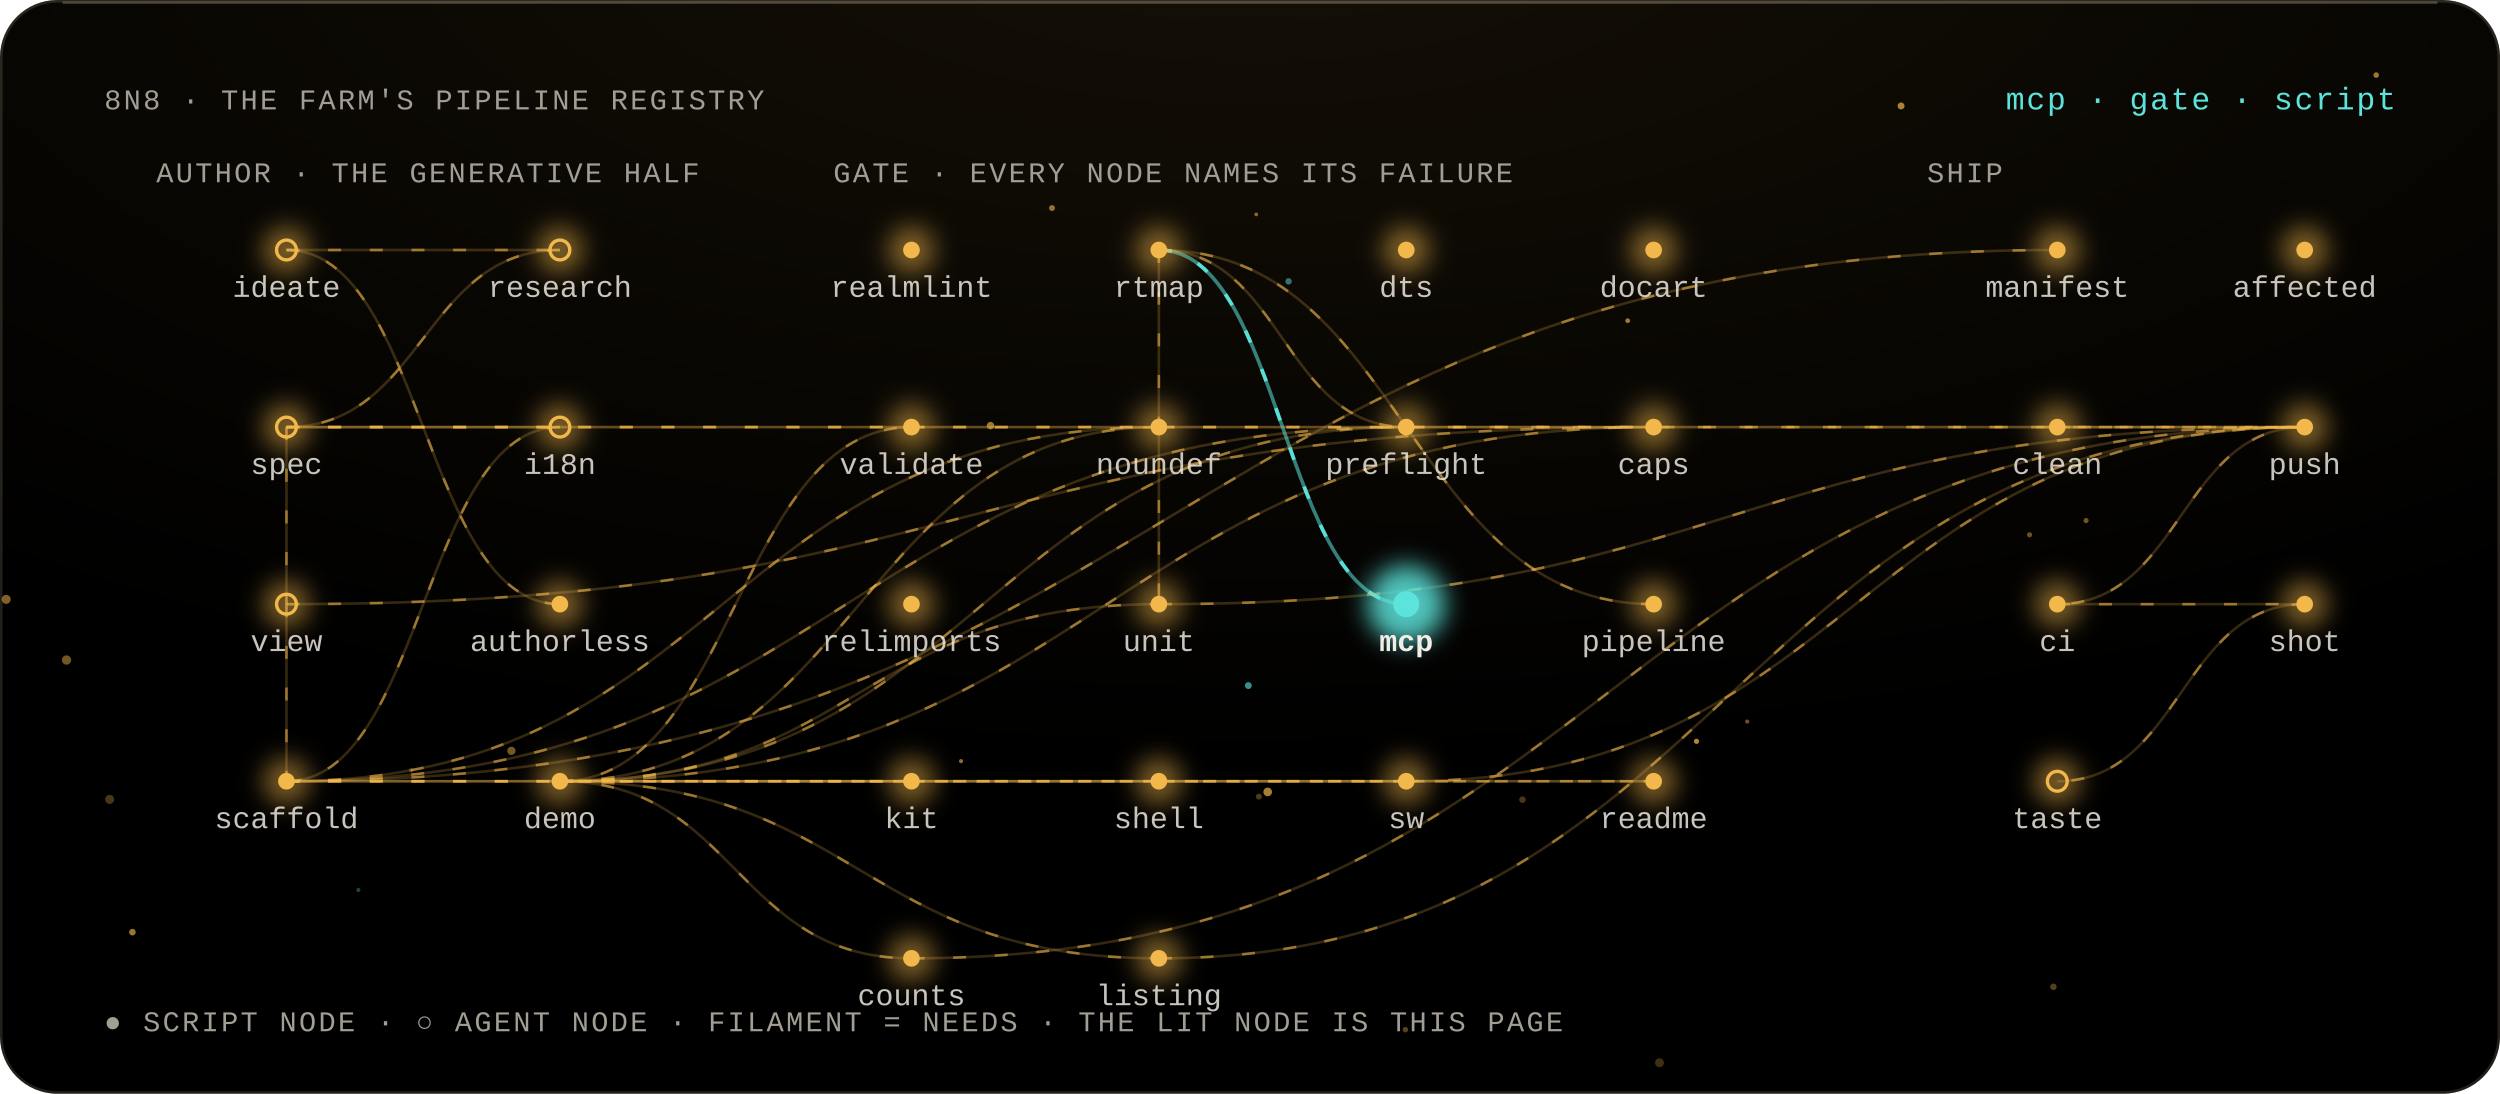
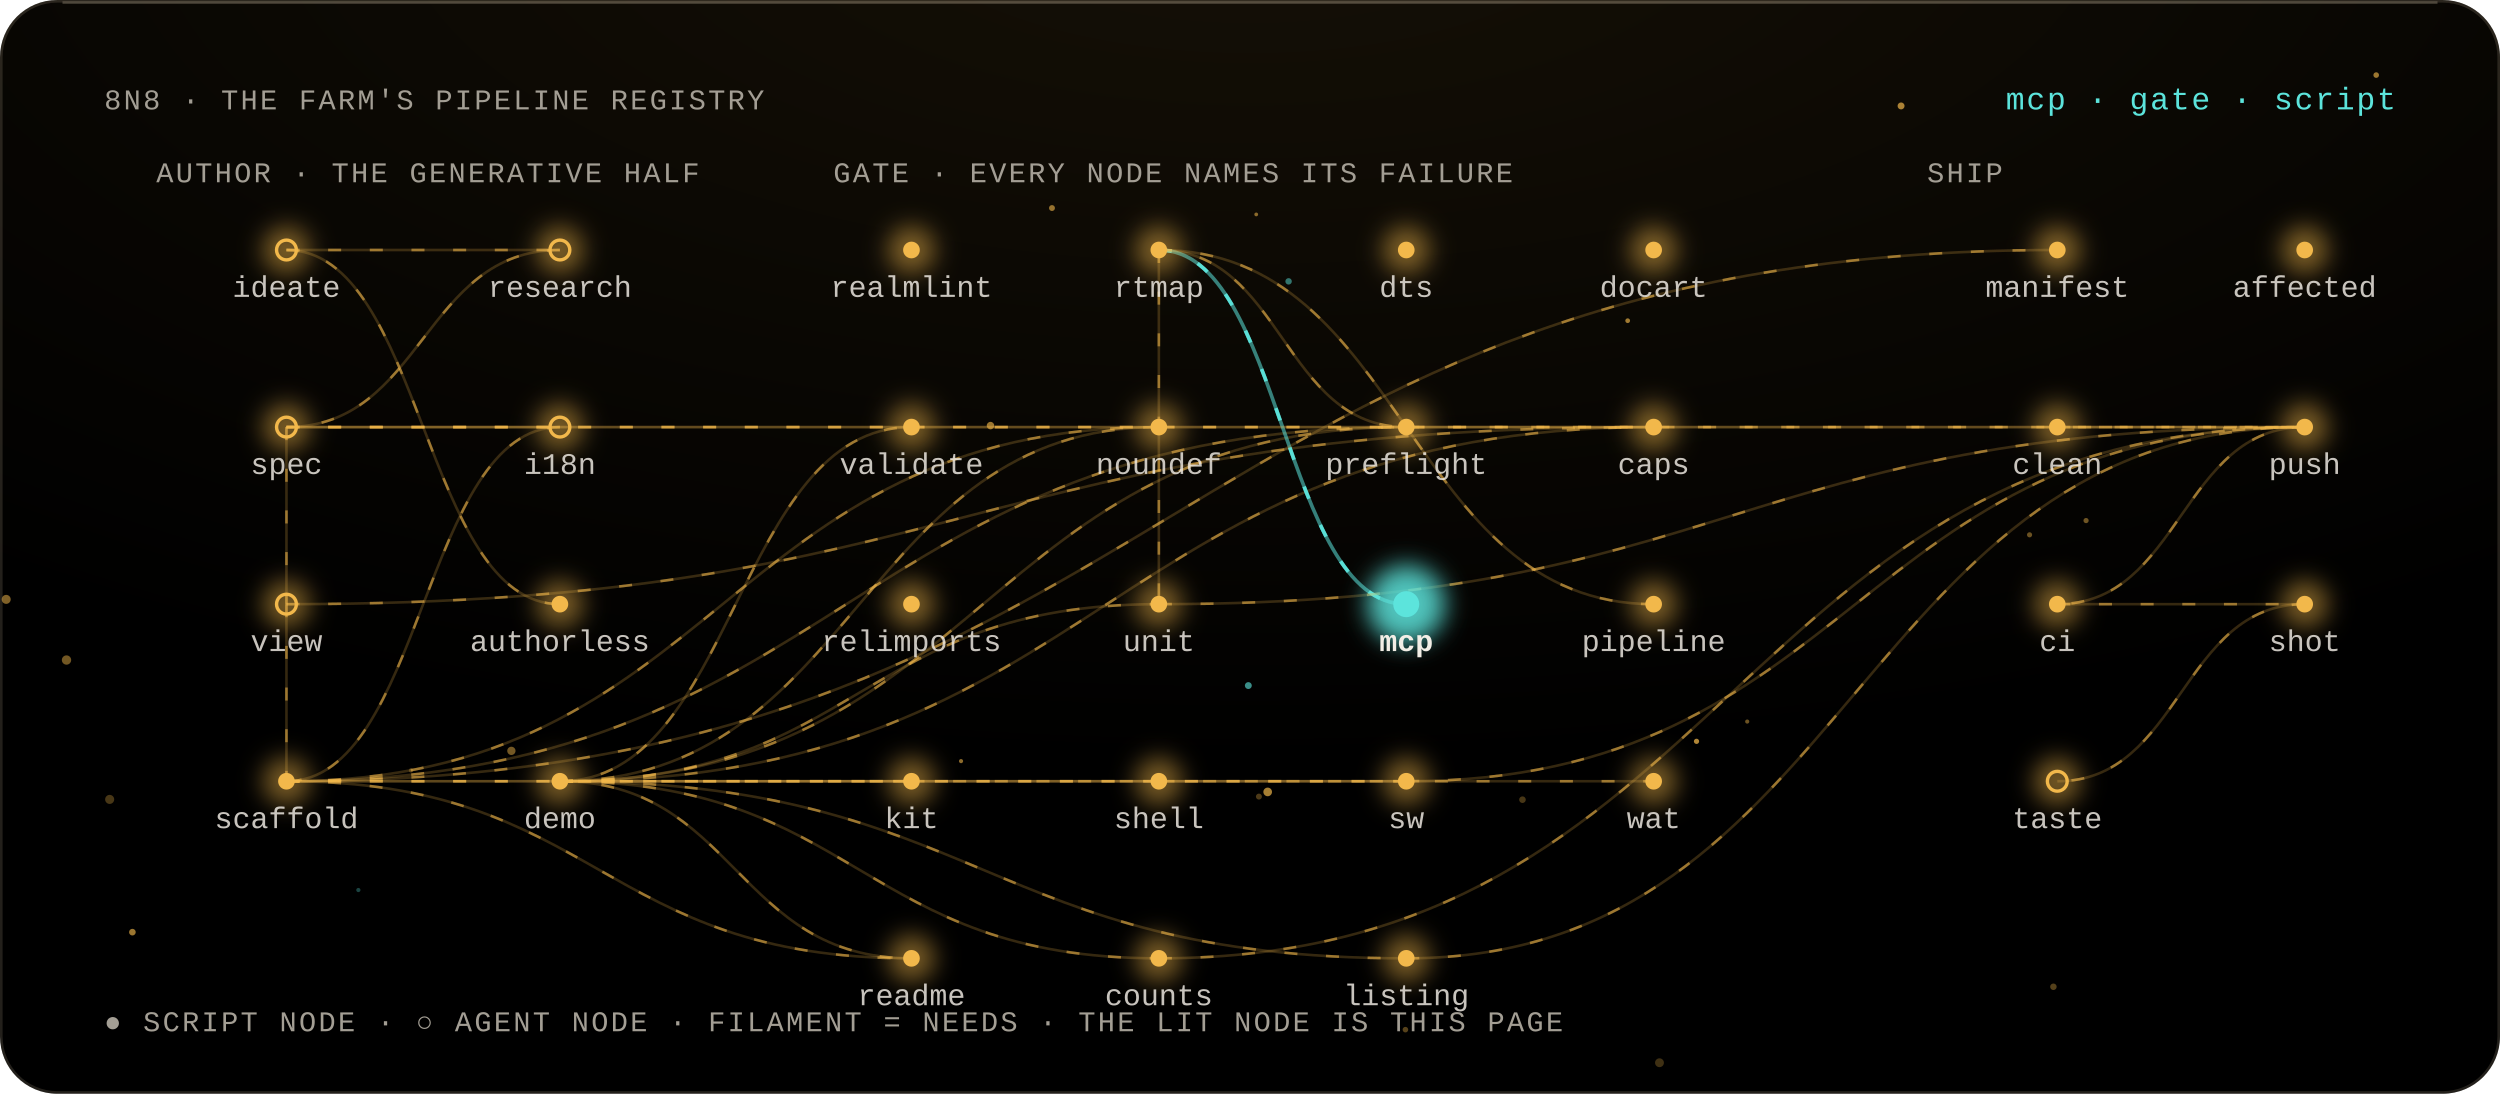
<svg xmlns="http://www.w3.org/2000/svg" viewBox="0 0 960 420" width="960" height="420" role="img" aria-labelledby="t">
  <style>
  text { font-family: 'Geist Mono', ui-monospace, 'Liberation Mono', Menlo, monospace; fill: #F2EEE6; }
  .m { fill: #A39E94; font-size: 11px; letter-spacing: .08em; }
  .l { font-size: 11.5px; }
  .h { font-size: 12px; fill: #5CE4DC; letter-spacing: .06em; }
  .flow { stroke-dasharray: 5 11; animation: flow 3s linear infinite; }
  @keyframes flow { to { stroke-dashoffset: -32; } }
  .breathe { animation: breathe 4.2s ease-in-out infinite; }
  @keyframes breathe { 50% { opacity: .38; } }
  .beat { animation: beat 2.6s ease-in-out infinite; transform-box: fill-box; transform-origin: center; }
  @keyframes beat { 50% { opacity: .55; transform: scale(1.35); } }
  .spin { transform-box: fill-box; transform-origin: center; animation: spin 48s linear infinite; }
  .spin-r { transform-box: fill-box; transform-origin: center; animation: spin 64s linear infinite reverse; }
  @keyframes spin { to { transform: rotate(360deg); } }
  @media (prefers-reduced-motion: reduce) { * { animation: none !important; } }
</style>
  <defs>
    <filter id="bloom" x="-80%" y="-80%" width="260%" height="260%">
      <feGaussianBlur stdDeviation="4.5" />
    </filter>
    <filter id="soft" x="-30%" y="-30%" width="160%" height="160%">
      <feGaussianBlur stdDeviation="1.4" />
    </filter>
    <radialGradient id="key" cx="50%" cy="-10%" r="80%">
      <stop offset="0" stop-color="#F2B84B" stop-opacity=".09" />
      <stop offset="1" stop-color="#F2B84B" stop-opacity="0" />
    </radialGradient>
    <linearGradient id="pair" x1="0" x2="1">
      <stop offset="0" stop-color="#F2B84B" />
      <stop offset="1" stop-color="#5CE4DC" />
    </linearGradient>
  </defs>
  <rect width="960" height="420" rx="22" fill="#000" />
  <rect width="960" height="420" rx="22" fill="url(#key)" />
  <rect x=".5" y=".5" width="959" height="419" rx="21.5" fill="none" stroke="rgba(255,232,196,.14)" />
  <path d="M 24 1 H 936" stroke="rgba(255,238,208,.22)" stroke-width="1" />
  <g>
    <circle cx="584.63" cy="307.08" r="1.27" fill="#F2B84B" opacity="0.3" class="breathe" style="animation-delay:-0.49s" />
    <circle cx="483.42" cy="305.89" r="1.15" fill="#F2B84B" opacity="0.32" class="breathe" style="animation-delay:-1.11s" />
    <circle cx="196.37" cy="288.33" r="1.59" fill="#F2B84B" opacity="0.48" class="breathe" style="animation-delay:-2.49s" />
    <circle cx="625.03" cy="123.15" r="0.91" fill="#F2B84B" opacity="0.65" class="breathe" style="animation-delay:-0.69s" />
    <circle cx="779.35" cy="205.37" r="0.99" fill="#F2B84B" opacity="0.43" class="breathe" style="animation-delay:-1.7s" />
    <circle cx="539.68" cy="395.39" r="1.07" fill="#F2B84B" opacity="0.36" class="breathe" style="animation-delay:-1.08s" />
    <circle cx="801.05" cy="199.9" r="1" fill="#F2B84B" opacity="0.45" class="breathe" style="animation-delay:-0.57s" />
    <circle cx="479.36" cy="263.26" r="1.33" fill="#5CE4DC" opacity="0.62" class="breathe" style="animation-delay:-0.44s" />
    <circle cx="788.51" cy="378.92" r="1.25" fill="#F2B84B" opacity="0.35" class="breathe" style="animation-delay:-1.42s" />
    <circle cx="486.79" cy="304.1" r="1.66" fill="#F2B84B" opacity="0.68" class="breathe" style="animation-delay:-3.8s" />
    <circle cx="912.46" cy="28.83" r="1.08" fill="#F2B84B" opacity="0.63" class="breathe" style="animation-delay:-1.6s" />
    <circle cx="157.83" cy="295.82" r="0.84" fill="#F2B84B" opacity="0.28" class="breathe" style="animation-delay:-3.97s" />
    <circle cx="137.61" cy="341.77" r="0.81" fill="#5CE4DC" opacity="0.3" class="breathe" style="animation-delay:-3.99s" />
    <circle cx="42.11" cy="306.97" r="1.74" fill="#F2B84B" opacity="0.3" class="breathe" style="animation-delay:-2.18s" />
    <circle cx="25.54" cy="253.45" r="1.79" fill="#F2B84B" opacity="0.47" class="breathe" style="animation-delay:-3.46s" />
    <circle cx="380.35" cy="163.43" r="1.44" fill="#F2B84B" opacity="0.63" class="breathe" style="animation-delay:-1.98s" />
    <circle cx="2.38" cy="230.16" r="1.73" fill="#F2B84B" opacity="0.53" class="breathe" style="animation-delay:-3.34s" />
    <circle cx="730.01" cy="40.68" r="1.34" fill="#F2B84B" opacity="0.69" class="breathe" style="animation-delay:-1.9s" />
    <circle cx="403.96" cy="79.89" r="1.14" fill="#F2B84B" opacity="0.6" class="breathe" style="animation-delay:-1.88s" />
    <circle cx="369.04" cy="292.27" r="0.8" fill="#F2B84B" opacity="0.58" class="breathe" style="animation-delay:-1.75s" />
    <circle cx="651.46" cy="284.67" r="1.01" fill="#F2B84B" opacity="0.73" class="breathe" style="animation-delay:-0.88s" />
    <circle cx="50.84" cy="357.95" r="1.28" fill="#F2B84B" opacity="0.64" class="breathe" style="animation-delay:-3.41s" />
    <circle cx="637.24" cy="408.09" r="1.7" fill="#F2B84B" opacity="0.26" class="breathe" style="animation-delay:-2.68s" />
    <circle cx="482.39" cy="82.34" r="0.73" fill="#F2B84B" opacity="0.55" class="breathe" style="animation-delay:-3.57s" />
    <circle cx="670.93" cy="277.08" r="0.8" fill="#F2B84B" opacity="0.45" class="breathe" style="animation-delay:-3.84s" />
    <circle cx="494.82" cy="108.04" r="1.24" fill="#5CE4DC" opacity="0.49" class="breathe" style="animation-delay:-3.8s" />
  </g>
  <text x="40" y="42" class="m" text-anchor="start">8N8 · THE FARM'S PIPELINE REGISTRY</text>
  <text x="920" y="42" class="h" text-anchor="end">mcp · gate · script</text>
  <text x="60" y="70" class="m" text-anchor="start">AUTHOR · THE GENERATIVE HALF</text>
  <text x="320" y="70" class="m" text-anchor="start">GATE · EVERY NODE NAMES ITS FAILURE</text>
  <text x="740" y="70" class="m" text-anchor="start">SHIP</text>
  <path d="M 110 96 C 162.5 96, 162.5 96, 215 96" fill="none" stroke="#F2B84B" stroke-opacity="0.22" stroke-width="1" />
  <path d="M 110 96 C 162.5 96, 162.5 96, 215 96" fill="none" stroke="#F2B84B" stroke-opacity="0.55" stroke-width="1" class="flow" />
  <path d="M 215 96 C 162.5 96, 162.5 164, 110 164" fill="none" stroke="#F2B84B" stroke-opacity="0.22" stroke-width="1" />
  <path d="M 215 96 C 162.5 96, 162.5 164, 110 164" fill="none" stroke="#F2B84B" stroke-opacity="0.55" stroke-width="1" class="flow" />
  <path d="M 110 164 C 162.5 164, 162.5 164, 215 164" fill="none" stroke="#F2B84B" stroke-opacity="0.22" stroke-width="1" />
  <path d="M 110 164 C 162.5 164, 162.5 164, 215 164" fill="none" stroke="#F2B84B" stroke-opacity="0.55" stroke-width="1" class="flow" />
  <path d="M 110 164 C 110 164, 110 232, 110 232" fill="none" stroke="#F2B84B" stroke-opacity="0.22" stroke-width="1" />
  <path d="M 110 164 C 110 164, 110 232, 110 232" fill="none" stroke="#F2B84B" stroke-opacity="0.55" stroke-width="1" class="flow" />
  <path d="M 110 96 C 162.5 96, 162.5 232, 215 232" fill="none" stroke="#F2B84B" stroke-opacity="0.22" stroke-width="1" />
  <path d="M 110 96 C 162.5 96, 162.5 232, 215 232" fill="none" stroke="#F2B84B" stroke-opacity="0.55" stroke-width="1" class="flow" />
  <path d="M 110 232 C 110 232, 110 300, 110 300" fill="none" stroke="#F2B84B" stroke-opacity="0.22" stroke-width="1" />
  <path d="M 110 232 C 110 232, 110 300, 110 300" fill="none" stroke="#F2B84B" stroke-opacity="0.55" stroke-width="1" class="flow" />
  <path d="M 215 164 C 162.5 164, 162.5 300, 110 300" fill="none" stroke="#F2B84B" stroke-opacity="0.22" stroke-width="1" />
  <path d="M 215 164 C 162.5 164, 162.5 300, 110 300" fill="none" stroke="#F2B84B" stroke-opacity="0.55" stroke-width="1" class="flow" />
  <path d="M 110 164 C 230 164, 230 164, 350 164" fill="none" stroke="#F2B84B" stroke-opacity="0.22" stroke-width="1" />
  <path d="M 110 164 C 230 164, 230 164, 350 164" fill="none" stroke="#F2B84B" stroke-opacity="0.55" stroke-width="1" class="flow" />
  <path d="M 215 300 C 282.5 300, 282.5 164, 350 164" fill="none" stroke="#F2B84B" stroke-opacity="0.22" stroke-width="1" />
  <path d="M 215 300 C 282.5 300, 282.5 164, 350 164" fill="none" stroke="#F2B84B" stroke-opacity="0.55" stroke-width="1" class="flow" />
  <path d="M 110 300 C 277.5 300, 277.5 164, 445 164" fill="none" stroke="#F2B84B" stroke-opacity="0.22" stroke-width="1" />
  <path d="M 110 300 C 277.5 300, 277.5 164, 445 164" fill="none" stroke="#F2B84B" stroke-opacity="0.55" stroke-width="1" class="flow" />
  <path d="M 215 300 C 330 300, 330 164, 445 164" fill="none" stroke="#F2B84B" stroke-opacity="0.22" stroke-width="1" />
  <path d="M 215 300 C 330 300, 330 164, 445 164" fill="none" stroke="#F2B84B" stroke-opacity="0.55" stroke-width="1" class="flow" />
  <path d="M 110 300 C 325 300, 325 164, 540 164" fill="none" stroke="#F2B84B" stroke-opacity="0.22" stroke-width="1" />
  <path d="M 110 300 C 325 300, 325 164, 540 164" fill="none" stroke="#F2B84B" stroke-opacity="0.55" stroke-width="1" class="flow" />
  <path d="M 215 300 C 377.5 300, 377.5 164, 540 164" fill="none" stroke="#F2B84B" stroke-opacity="0.22" stroke-width="1" />
  <path d="M 215 300 C 377.5 300, 377.5 164, 540 164" fill="none" stroke="#F2B84B" stroke-opacity="0.55" stroke-width="1" class="flow" />
  <path d="M 445 96 C 492.5 96, 492.5 164, 540 164" fill="none" stroke="#F2B84B" stroke-opacity="0.22" stroke-width="1" />
  <path d="M 445 96 C 492.5 96, 492.5 164, 540 164" fill="none" stroke="#F2B84B" stroke-opacity="0.55" stroke-width="1" class="flow" />
  <path d="M 110 164 C 372.5 164, 372.5 164, 635 164" fill="none" stroke="#F2B84B" stroke-opacity="0.22" stroke-width="1" />
  <path d="M 110 164 C 372.5 164, 372.5 164, 635 164" fill="none" stroke="#F2B84B" stroke-opacity="0.55" stroke-width="1" class="flow" />
  <path d="M 110 232 C 372.5 232, 372.5 164, 635 164" fill="none" stroke="#F2B84B" stroke-opacity="0.22" stroke-width="1" />
  <path d="M 110 232 C 372.5 232, 372.5 164, 635 164" fill="none" stroke="#F2B84B" stroke-opacity="0.55" stroke-width="1" class="flow" />
  <path d="M 215 300 C 425 300, 425 164, 635 164" fill="none" stroke="#F2B84B" stroke-opacity="0.22" stroke-width="1" />
  <path d="M 215 300 C 425 300, 425 164, 635 164" fill="none" stroke="#F2B84B" stroke-opacity="0.55" stroke-width="1" class="flow" />
  <path d="M 215 300 C 330 300, 330 232, 445 232" fill="none" stroke="#F2B84B" stroke-opacity="0.22" stroke-width="1" />
  <path d="M 215 300 C 330 300, 330 232, 445 232" fill="none" stroke="#F2B84B" stroke-opacity="0.55" stroke-width="1" class="flow" />
  <path d="M 445 96 C 445 96, 445 232, 445 232" fill="none" stroke="#F2B84B" stroke-opacity="0.22" stroke-width="1" />
  <path d="M 445 96 C 445 96, 445 232, 445 232" fill="none" stroke="#F2B84B" stroke-opacity="0.55" stroke-width="1" class="flow" />
  <path d="M 445 96 C 492.5 96, 492.5 232, 540 232" fill="none" stroke="#5CE4DC" stroke-opacity="0.55" stroke-width="1.4" />
  <path d="M 445 96 C 492.5 96, 492.5 232, 540 232" fill="none" stroke="#5CE4DC" stroke-opacity="0.95" stroke-width="1.4" class="flow" />
  <path d="M 445 96 C 540 96, 540 232, 635 232" fill="none" stroke="#F2B84B" stroke-opacity="0.22" stroke-width="1" />
  <path d="M 445 96 C 540 96, 540 232, 635 232" fill="none" stroke="#F2B84B" stroke-opacity="0.55" stroke-width="1" class="flow" />
  <path d="M 110 300 C 230 300, 230 300, 350 300" fill="none" stroke="#F2B84B" stroke-opacity="0.22" stroke-width="1" />
  <path d="M 110 300 C 230 300, 230 300, 350 300" fill="none" stroke="#F2B84B" stroke-opacity="0.55" stroke-width="1" class="flow" />
  <path d="M 110 300 C 325 300, 325 300, 540 300" fill="none" stroke="#F2B84B" stroke-opacity="0.22" stroke-width="1" />
  <path d="M 110 300 C 325 300, 325 300, 540 300" fill="none" stroke="#F2B84B" stroke-opacity="0.55" stroke-width="1" class="flow" />
  <path d="M 215 300 C 377.5 300, 377.5 300, 540 300" fill="none" stroke="#F2B84B" stroke-opacity="0.22" stroke-width="1" />
  <path d="M 215 300 C 377.5 300, 377.5 300, 540 300" fill="none" stroke="#F2B84B" stroke-opacity="0.55" stroke-width="1" class="flow" />
-   <path d="M 110 300 C 372.5 300, 372.5 300, 635 300" fill="none" stroke="#F2B84B" stroke-opacity="0.22" stroke-width="1" />
-   <path d="M 110 300 C 372.5 300, 372.5 300, 635 300" fill="none" stroke="#F2B84B" stroke-opacity="0.55" stroke-width="1" class="flow" />
  <path d="M 215 300 C 425 300, 425 300, 635 300" fill="none" stroke="#F2B84B" stroke-opacity="0.22" stroke-width="1" />
  <path d="M 215 300 C 425 300, 425 300, 635 300" fill="none" stroke="#F2B84B" stroke-opacity="0.55" stroke-width="1" class="flow" />
+   <path d="M 110 300 C 230 300, 230 368, 350 368" fill="none" stroke="#F2B84B" stroke-opacity="0.22" stroke-width="1" />
+   <path d="M 110 300 C 230 300, 230 368, 350 368" fill="none" stroke="#F2B84B" stroke-opacity="0.55" stroke-width="1" class="flow" />
  <path d="M 215 300 C 282.5 300, 282.5 368, 350 368" fill="none" stroke="#F2B84B" stroke-opacity="0.22" stroke-width="1" />
  <path d="M 215 300 C 282.5 300, 282.5 368, 350 368" fill="none" stroke="#F2B84B" stroke-opacity="0.55" stroke-width="1" class="flow" />
  <path d="M 215 300 C 330 300, 330 368, 445 368" fill="none" stroke="#F2B84B" stroke-opacity="0.22" stroke-width="1" />
  <path d="M 215 300 C 330 300, 330 368, 445 368" fill="none" stroke="#F2B84B" stroke-opacity="0.55" stroke-width="1" class="flow" />
+   <path d="M 215 300 C 377.5 300, 377.5 368, 540 368" fill="none" stroke="#F2B84B" stroke-opacity="0.22" stroke-width="1" />
+   <path d="M 215 300 C 377.5 300, 377.5 368, 540 368" fill="none" stroke="#F2B84B" stroke-opacity="0.55" stroke-width="1" class="flow" />
  <path d="M 110 300 C 450 300, 450 96, 790 96" fill="none" stroke="#F2B84B" stroke-opacity="0.22" stroke-width="1" />
  <path d="M 110 300 C 450 300, 450 96, 790 96" fill="none" stroke="#F2B84B" stroke-opacity="0.55" stroke-width="1" class="flow" />
  <path d="M 350 164 C 617.5 164, 617.5 164, 885 164" fill="none" stroke="#F2B84B" stroke-opacity="0.22" stroke-width="1" />
  <path d="M 350 164 C 617.5 164, 617.5 164, 885 164" fill="none" stroke="#F2B84B" stroke-opacity="0.55" stroke-width="1" class="flow" />
  <path d="M 540 164 C 712.5 164, 712.5 164, 885 164" fill="none" stroke="#F2B84B" stroke-opacity="0.22" stroke-width="1" />
  <path d="M 540 164 C 712.5 164, 712.5 164, 885 164" fill="none" stroke="#F2B84B" stroke-opacity="0.55" stroke-width="1" class="flow" />
  <path d="M 445 232 C 665 232, 665 164, 885 164" fill="none" stroke="#F2B84B" stroke-opacity="0.22" stroke-width="1" />
  <path d="M 445 232 C 665 232, 665 164, 885 164" fill="none" stroke="#F2B84B" stroke-opacity="0.55" stroke-width="1" class="flow" />
  <path d="M 540 300 C 712.5 300, 712.5 164, 885 164" fill="none" stroke="#F2B84B" stroke-opacity="0.22" stroke-width="1" />
  <path d="M 540 300 C 712.5 300, 712.5 164, 885 164" fill="none" stroke="#F2B84B" stroke-opacity="0.55" stroke-width="1" class="flow" />
-   <path d="M 350 368 C 617.5 368, 617.5 164, 885 164" fill="none" stroke="#F2B84B" stroke-opacity="0.22" stroke-width="1" />
-   <path d="M 350 368 C 617.5 368, 617.5 164, 885 164" fill="none" stroke="#F2B84B" stroke-opacity="0.55" stroke-width="1" class="flow" />
  <path d="M 445 368 C 665 368, 665 164, 885 164" fill="none" stroke="#F2B84B" stroke-opacity="0.22" stroke-width="1" />
  <path d="M 445 368 C 665 368, 665 164, 885 164" fill="none" stroke="#F2B84B" stroke-opacity="0.55" stroke-width="1" class="flow" />
+   <path d="M 540 368 C 712.5 368, 712.5 164, 885 164" fill="none" stroke="#F2B84B" stroke-opacity="0.22" stroke-width="1" />
+   <path d="M 540 368 C 712.5 368, 712.5 164, 885 164" fill="none" stroke="#F2B84B" stroke-opacity="0.55" stroke-width="1" class="flow" />
  <path d="M 790 164 C 837.5 164, 837.5 164, 885 164" fill="none" stroke="#F2B84B" stroke-opacity="0.22" stroke-width="1" />
  <path d="M 790 164 C 837.5 164, 837.5 164, 885 164" fill="none" stroke="#F2B84B" stroke-opacity="0.55" stroke-width="1" class="flow" />
  <path d="M 885 164 C 837.5 164, 837.5 232, 790 232" fill="none" stroke="#F2B84B" stroke-opacity="0.22" stroke-width="1" />
  <path d="M 885 164 C 837.5 164, 837.5 232, 790 232" fill="none" stroke="#F2B84B" stroke-opacity="0.55" stroke-width="1" class="flow" />
  <path d="M 790 232 C 837.5 232, 837.5 232, 885 232" fill="none" stroke="#F2B84B" stroke-opacity="0.22" stroke-width="1" />
  <path d="M 790 232 C 837.5 232, 837.5 232, 885 232" fill="none" stroke="#F2B84B" stroke-opacity="0.55" stroke-width="1" class="flow" />
  <path d="M 885 232 C 837.5 232, 837.5 300, 790 300" fill="none" stroke="#F2B84B" stroke-opacity="0.22" stroke-width="1" />
  <path d="M 885 232 C 837.5 232, 837.5 300, 790 300" fill="none" stroke="#F2B84B" stroke-opacity="0.55" stroke-width="1" class="flow" />
  <g>
    <circle cx="110" cy="96" r="9" fill="#F2B84B" opacity="0.5" filter="url(#bloom)" class="breathe" style="animation-delay:-1.73s" />
    <circle cx="110" cy="96" r="3.8" fill="none" stroke="#F2B84B" stroke-width="1.3" />
  </g>
  <text x="110" y="114" class="l" text-anchor="middle" fill="#F2EEE6" fill-opacity=".82">ideate</text>
  <g>
    <circle cx="215" cy="96" r="9" fill="#F2B84B" opacity="0.5" filter="url(#bloom)" class="breathe" style="animation-delay:-2.06s" />
    <circle cx="215" cy="96" r="3.8" fill="none" stroke="#F2B84B" stroke-width="1.3" />
  </g>
  <text x="215" y="114" class="l" text-anchor="middle" fill="#F2EEE6" fill-opacity=".82">research</text>
  <g>
    <circle cx="110" cy="164" r="9" fill="#F2B84B" opacity="0.5" filter="url(#bloom)" class="breathe" style="animation-delay:-2.44s" />
    <circle cx="110" cy="164" r="3.8" fill="none" stroke="#F2B84B" stroke-width="1.3" />
  </g>
  <text x="110" y="182" class="l" text-anchor="middle" fill="#F2EEE6" fill-opacity=".82">spec</text>
  <g>
    <circle cx="215" cy="164" r="9" fill="#F2B84B" opacity="0.5" filter="url(#bloom)" class="breathe" style="animation-delay:-2.92s" />
    <circle cx="215" cy="164" r="3.8" fill="none" stroke="#F2B84B" stroke-width="1.3" />
  </g>
  <text x="215" y="182" class="l" text-anchor="middle" fill="#F2EEE6" fill-opacity=".82">i18n</text>
  <g>
    <circle cx="110" cy="232" r="9" fill="#F2B84B" opacity="0.5" filter="url(#bloom)" class="breathe" style="animation-delay:-0.39s" />
    <circle cx="110" cy="232" r="3.8" fill="none" stroke="#F2B84B" stroke-width="1.3" />
  </g>
  <text x="110" y="250" class="l" text-anchor="middle" fill="#F2EEE6" fill-opacity=".82">view</text>
  <g>
    <circle cx="215" cy="232" r="9" fill="#F2B84B" opacity="0.5" filter="url(#bloom)" class="breathe" style="animation-delay:-0.46s" />
    <circle cx="215" cy="232" r="3.2" fill="#F2B84B" />
  </g>
  <text x="215" y="250" class="l" text-anchor="middle" fill="#F2EEE6" fill-opacity=".82">authorless</text>
  <g>
    <circle cx="110" cy="300" r="9" fill="#F2B84B" opacity="0.5" filter="url(#bloom)" class="breathe" style="animation-delay:-1.38s" />
    <circle cx="110" cy="300" r="3.2" fill="#F2B84B" />
  </g>
  <text x="110" y="318" class="l" text-anchor="middle" fill="#F2EEE6" fill-opacity=".82">scaffold</text>
  <g>
    <circle cx="215" cy="300" r="9" fill="#F2B84B" opacity="0.5" filter="url(#bloom)" class="breathe" style="animation-delay:-1.62s" />
    <circle cx="215" cy="300" r="3.2" fill="#F2B84B" />
  </g>
  <text x="215" y="318" class="l" text-anchor="middle" fill="#F2EEE6" fill-opacity=".82">demo</text>
  <g>
    <circle cx="350" cy="96" r="9" fill="#F2B84B" opacity="0.5" filter="url(#bloom)" class="breathe" style="animation-delay:-2.01s" />
    <circle cx="350" cy="96" r="3.2" fill="#F2B84B" />
  </g>
  <text x="350" y="114" class="l" text-anchor="middle" fill="#F2EEE6" fill-opacity=".82">realmlint</text>
  <g>
    <circle cx="445" cy="96" r="9" fill="#F2B84B" opacity="0.5" filter="url(#bloom)" class="breathe" style="animation-delay:-2.91s" />
    <circle cx="445" cy="96" r="3.2" fill="#F2B84B" />
  </g>
  <text x="445" y="114" class="l" text-anchor="middle" fill="#F2EEE6" fill-opacity=".82">rtmap</text>
  <g>
    <circle cx="540" cy="96" r="9" fill="#F2B84B" opacity="0.5" filter="url(#bloom)" class="breathe" style="animation-delay:-0.53s" />
    <circle cx="540" cy="96" r="3.2" fill="#F2B84B" />
  </g>
  <text x="540" y="114" class="l" text-anchor="middle" fill="#F2EEE6" fill-opacity=".82">dts</text>
  <g>
    <circle cx="635" cy="96" r="9" fill="#F2B84B" opacity="0.5" filter="url(#bloom)" class="breathe" style="animation-delay:-1.05s" />
    <circle cx="635" cy="96" r="3.2" fill="#F2B84B" />
  </g>
  <text x="635" y="114" class="l" text-anchor="middle" fill="#F2EEE6" fill-opacity=".82">docart</text>
  <g>
    <circle cx="350" cy="164" r="9" fill="#F2B84B" opacity="0.5" filter="url(#bloom)" class="breathe" style="animation-delay:-3s" />
    <circle cx="350" cy="164" r="3.2" fill="#F2B84B" />
  </g>
  <text x="350" y="182" class="l" text-anchor="middle" fill="#F2EEE6" fill-opacity=".82">validate</text>
  <g>
    <circle cx="445" cy="164" r="9" fill="#F2B84B" opacity="0.5" filter="url(#bloom)" class="breathe" style="animation-delay:-3.25s" />
    <circle cx="445" cy="164" r="3.2" fill="#F2B84B" />
  </g>
  <text x="445" y="182" class="l" text-anchor="middle" fill="#F2EEE6" fill-opacity=".82">noundef</text>
  <g>
    <circle cx="540" cy="164" r="9" fill="#F2B84B" opacity="0.5" filter="url(#bloom)" class="breathe" style="animation-delay:-0.82s" />
    <circle cx="540" cy="164" r="3.2" fill="#F2B84B" />
  </g>
  <text x="540" y="182" class="l" text-anchor="middle" fill="#F2EEE6" fill-opacity=".82">preflight</text>
  <g>
    <circle cx="635" cy="164" r="9" fill="#F2B84B" opacity="0.5" filter="url(#bloom)" class="breathe" style="animation-delay:-2.75s" />
    <circle cx="635" cy="164" r="3.2" fill="#F2B84B" />
  </g>
  <text x="635" y="182" class="l" text-anchor="middle" fill="#F2EEE6" fill-opacity=".82">caps</text>
  <g>
    <circle cx="350" cy="232" r="9" fill="#F2B84B" opacity="0.5" filter="url(#bloom)" class="breathe" style="animation-delay:-1.86s" />
    <circle cx="350" cy="232" r="3.2" fill="#F2B84B" />
  </g>
  <text x="350" y="250" class="l" text-anchor="middle" fill="#F2EEE6" fill-opacity=".82">relimports</text>
  <g>
    <circle cx="445" cy="232" r="9" fill="#F2B84B" opacity="0.5" filter="url(#bloom)" class="breathe" style="animation-delay:-2.38s" />
    <circle cx="445" cy="232" r="3.2" fill="#F2B84B" />
  </g>
  <text x="445" y="250" class="l" text-anchor="middle" fill="#F2EEE6" fill-opacity=".82">unit</text>
  <g>
    <circle cx="540" cy="232" r="15" fill="#5CE4DC" opacity="0.85" filter="url(#bloom)" class="beat" style="animation-delay:-1s" />
    <circle cx="540" cy="232" r="5" fill="#5CE4DC" />
  </g>
  <text x="540" y="250" class="l" text-anchor="middle" fill="#5CE4DC" font-weight="700">mcp</text>
  <g>
    <circle cx="635" cy="232" r="9" fill="#F2B84B" opacity="0.5" filter="url(#bloom)" class="breathe" style="animation-delay:-0.75s" />
    <circle cx="635" cy="232" r="3.2" fill="#F2B84B" />
  </g>
  <text x="635" y="250" class="l" text-anchor="middle" fill="#F2EEE6" fill-opacity=".82">pipeline</text>
  <g>
    <circle cx="350" cy="300" r="9" fill="#F2B84B" opacity="0.5" filter="url(#bloom)" class="breathe" style="animation-delay:-2.6s" />
    <circle cx="350" cy="300" r="3.2" fill="#F2B84B" />
  </g>
  <text x="350" y="318" class="l" text-anchor="middle" fill="#F2EEE6" fill-opacity=".82">kit</text>
  <g>
    <circle cx="445" cy="300" r="9" fill="#F2B84B" opacity="0.5" filter="url(#bloom)" class="breathe" style="animation-delay:-1.17s" />
    <circle cx="445" cy="300" r="3.2" fill="#F2B84B" />
  </g>
  <text x="445" y="318" class="l" text-anchor="middle" fill="#F2EEE6" fill-opacity=".82">shell</text>
  <g>
    <circle cx="540" cy="300" r="9" fill="#F2B84B" opacity="0.5" filter="url(#bloom)" class="breathe" style="animation-delay:-3.19s" />
    <circle cx="540" cy="300" r="3.2" fill="#F2B84B" />
  </g>
  <text x="540" y="318" class="l" text-anchor="middle" fill="#F2EEE6" fill-opacity=".82">sw</text>
  <g>
    <circle cx="635" cy="300" r="9" fill="#F2B84B" opacity="0.5" filter="url(#bloom)" class="breathe" style="animation-delay:-0.66s" />
    <circle cx="635" cy="300" r="3.2" fill="#F2B84B" />
  </g>
-   <text x="635" y="318" class="l" text-anchor="middle" fill="#F2EEE6" fill-opacity=".82">readme</text>
+   <text x="635" y="318" class="l" text-anchor="middle" fill="#F2EEE6" fill-opacity=".82">wat</text>
  <g>
    <circle cx="350" cy="368" r="9" fill="#F2B84B" opacity="0.5" filter="url(#bloom)" class="breathe" style="animation-delay:-2.8s" />
    <circle cx="350" cy="368" r="3.2" fill="#F2B84B" />
  </g>
-   <text x="350" y="386" class="l" text-anchor="middle" fill="#F2EEE6" fill-opacity=".82">counts</text>
+   <text x="350" y="386" class="l" text-anchor="middle" fill="#F2EEE6" fill-opacity=".82">readme</text>
  <g>
    <circle cx="445" cy="368" r="9" fill="#F2B84B" opacity="0.5" filter="url(#bloom)" class="breathe" style="animation-delay:-1.05s" />
    <circle cx="445" cy="368" r="3.2" fill="#F2B84B" />
  </g>
-   <text x="445" y="386" class="l" text-anchor="middle" fill="#F2EEE6" fill-opacity=".82">listing</text>
-   <g>
-     <circle cx="790" cy="96" r="9" fill="#F2B84B" opacity="0.5" filter="url(#bloom)" class="breathe" style="animation-delay:-3.25s" />
+   <text x="445" y="386" class="l" text-anchor="middle" fill="#F2EEE6" fill-opacity=".82">counts</text>
+   <g>
+     <circle cx="540" cy="368" r="9" fill="#F2B84B" opacity="0.5" filter="url(#bloom)" class="breathe" style="animation-delay:-3.25s" />
+     <circle cx="540" cy="368" r="3.2" fill="#F2B84B" />
+   </g>
+   <text x="540" y="386" class="l" text-anchor="middle" fill="#F2EEE6" fill-opacity=".82">listing</text>
+   <g>
+     <circle cx="790" cy="96" r="9" fill="#F2B84B" opacity="0.5" filter="url(#bloom)" class="breathe" style="animation-delay:-1.96s" />
    <circle cx="790" cy="96" r="3.2" fill="#F2B84B" />
  </g>
  <text x="790" y="114" class="l" text-anchor="middle" fill="#F2EEE6" fill-opacity=".82">manifest</text>
  <g>
-     <circle cx="885" cy="96" r="9" fill="#F2B84B" opacity="0.5" filter="url(#bloom)" class="breathe" style="animation-delay:-1.96s" />
+     <circle cx="885" cy="96" r="9" fill="#F2B84B" opacity="0.5" filter="url(#bloom)" class="breathe" style="animation-delay:-1.41s" />
    <circle cx="885" cy="96" r="3.2" fill="#F2B84B" />
  </g>
  <text x="885" y="114" class="l" text-anchor="middle" fill="#F2EEE6" fill-opacity=".82">affected</text>
  <g>
-     <circle cx="790" cy="164" r="9" fill="#F2B84B" opacity="0.5" filter="url(#bloom)" class="breathe" style="animation-delay:-1.41s" />
+     <circle cx="790" cy="164" r="9" fill="#F2B84B" opacity="0.5" filter="url(#bloom)" class="breathe" style="animation-delay:-1.62s" />
    <circle cx="790" cy="164" r="3.2" fill="#F2B84B" />
  </g>
  <text x="790" y="182" class="l" text-anchor="middle" fill="#F2EEE6" fill-opacity=".82">clean</text>
  <g>
-     <circle cx="885" cy="164" r="9" fill="#F2B84B" opacity="0.5" filter="url(#bloom)" class="breathe" style="animation-delay:-1.62s" />
+     <circle cx="885" cy="164" r="9" fill="#F2B84B" opacity="0.5" filter="url(#bloom)" class="breathe" style="animation-delay:-2.01s" />
    <circle cx="885" cy="164" r="3.2" fill="#F2B84B" />
  </g>
  <text x="885" y="182" class="l" text-anchor="middle" fill="#F2EEE6" fill-opacity=".82">push</text>
  <g>
-     <circle cx="790" cy="232" r="9" fill="#F2B84B" opacity="0.5" filter="url(#bloom)" class="breathe" style="animation-delay:-2.01s" />
+     <circle cx="790" cy="232" r="9" fill="#F2B84B" opacity="0.5" filter="url(#bloom)" class="breathe" style="animation-delay:-1.35s" />
    <circle cx="790" cy="232" r="3.2" fill="#F2B84B" />
  </g>
  <text x="790" y="250" class="l" text-anchor="middle" fill="#F2EEE6" fill-opacity=".82">ci</text>
  <g>
-     <circle cx="885" cy="232" r="9" fill="#F2B84B" opacity="0.5" filter="url(#bloom)" class="breathe" style="animation-delay:-1.35s" />
+     <circle cx="885" cy="232" r="9" fill="#F2B84B" opacity="0.5" filter="url(#bloom)" class="breathe" style="animation-delay:-2.25s" />
    <circle cx="885" cy="232" r="3.2" fill="#F2B84B" />
  </g>
  <text x="885" y="250" class="l" text-anchor="middle" fill="#F2EEE6" fill-opacity=".82">shot</text>
  <g>
-     <circle cx="790" cy="300" r="9" fill="#F2B84B" opacity="0.5" filter="url(#bloom)" class="breathe" style="animation-delay:-2.25s" />
+     <circle cx="790" cy="300" r="9" fill="#F2B84B" opacity="0.5" filter="url(#bloom)" class="breathe" style="animation-delay:-3.77s" />
    <circle cx="790" cy="300" r="3.8" fill="none" stroke="#F2B84B" stroke-width="1.3" />
  </g>
  <text x="790" y="318" class="l" text-anchor="middle" fill="#F2EEE6" fill-opacity=".82">taste</text>
  <text x="40" y="396" class="m" text-anchor="start">● SCRIPT NODE  ·  ○ AGENT NODE  ·  FILAMENT = NEEDS  ·  THE LIT NODE IS THIS PAGE</text>
</svg>
